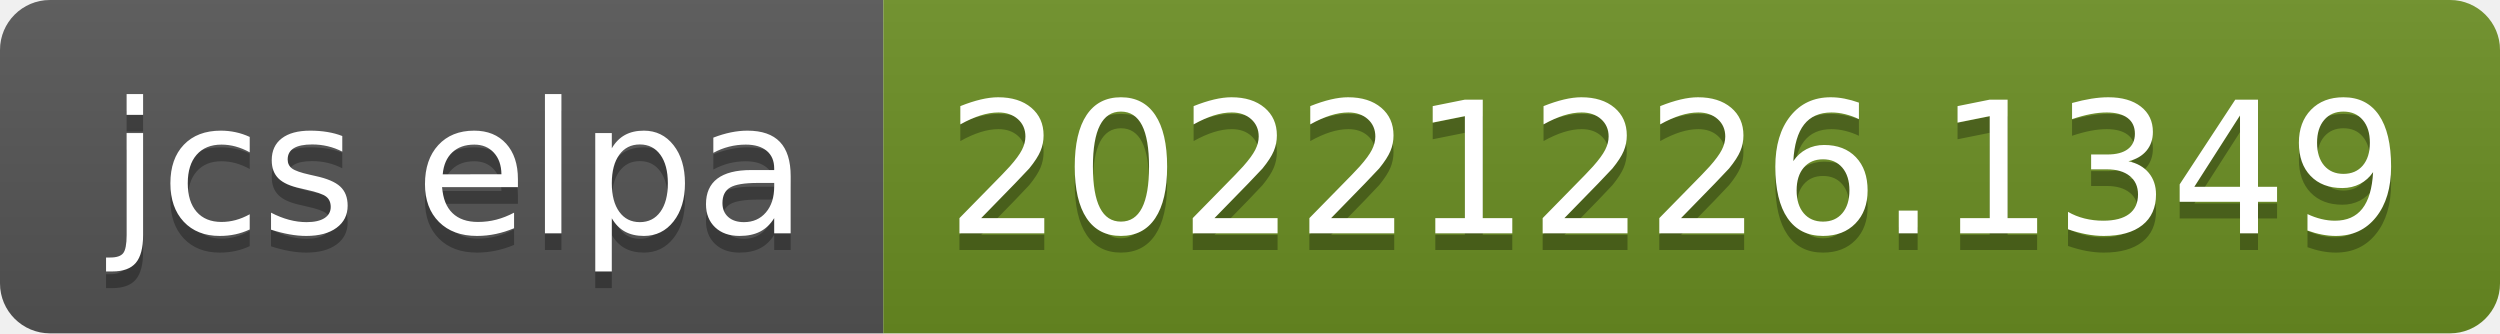
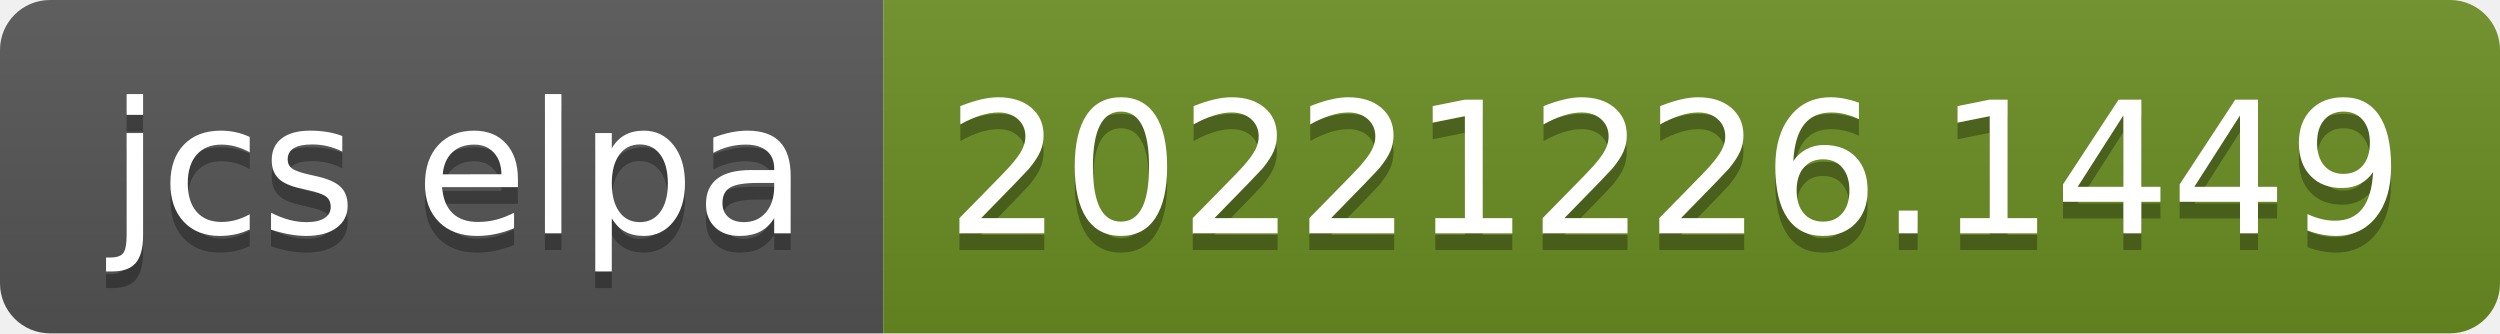
- <svg xmlns="http://www.w3.org/2000/svg" width="150" height="20" role="img" aria-label="jcs elpa: 20221226.1349">
+ <svg xmlns="http://www.w3.org/2000/svg" width="150" height="20" role="img" aria-label="jcs elpa: 20221226.1449">
  <linearGradient id="s" x2="0" y2="100%">
    <stop offset="0" stop-color="#bbb" stop-opacity=".1" />
    <stop offset="1" stop-opacity=".1" />
  </linearGradient>
  <clipPath id="r">
    <rect width="150" height="20" rx="3" fill="#fff" />
  </clipPath>
  <g clip-path="url(#r)">
    <rect width="53" height="20" fill="#555" />
    <rect x="53" width="97" height="20" fill="#6b8e23" />
    <rect width="150" height="20" fill="url(#s)" />
  </g>
  <g fill="#fff" text-anchor="middle" font-family="Verdana,Geneva,DejaVu Sans,sans-serif" text-rendering="geometricPrecision" font-size="110">
    <text aria-hidden="true" x="275" y="150" fill="#010101" fill-opacity=".3" transform="scale(.1)" textLength="430">jcs elpa</text>
    <text x="275" y="140" transform="scale(.1)" fill="#fff" textLength="430">jcs elpa</text>
-     <text aria-hidden="true" x="1005" y="150" fill="#010101" fill-opacity=".3" transform="scale(.1)" textLength="870">20221226.1349</text>
-     <text x="1005" y="140" transform="scale(.1)" fill="#fff" textLength="870">20221226.1349</text>
+     <text aria-hidden="true" x="1005" y="150" fill="#010101" fill-opacity=".3" transform="scale(.1)" textLength="870">20221226.1449</text>
+     <text x="1005" y="140" transform="scale(.1)" fill="#fff" textLength="870">20221226.1449</text>
  </g>
</svg>
